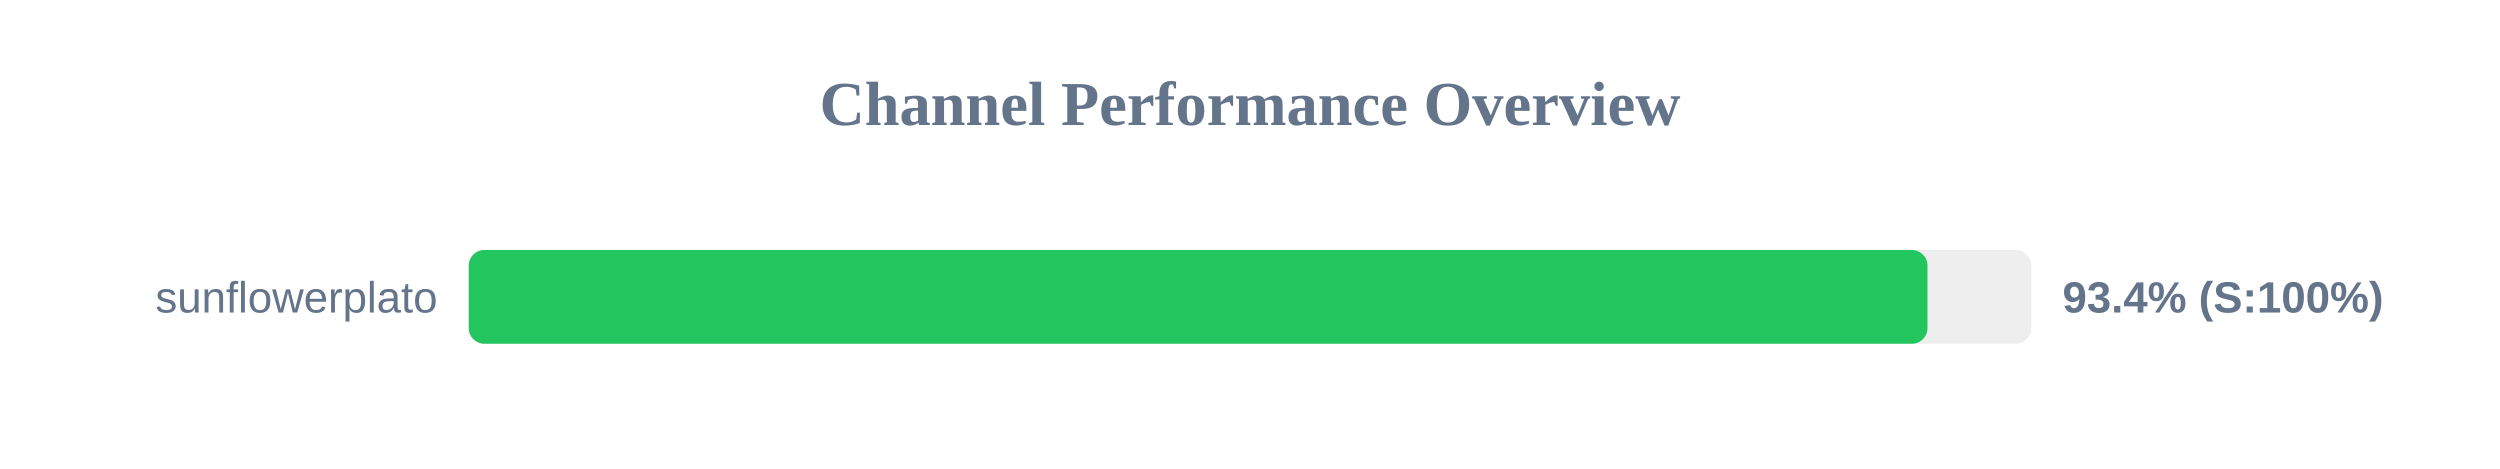
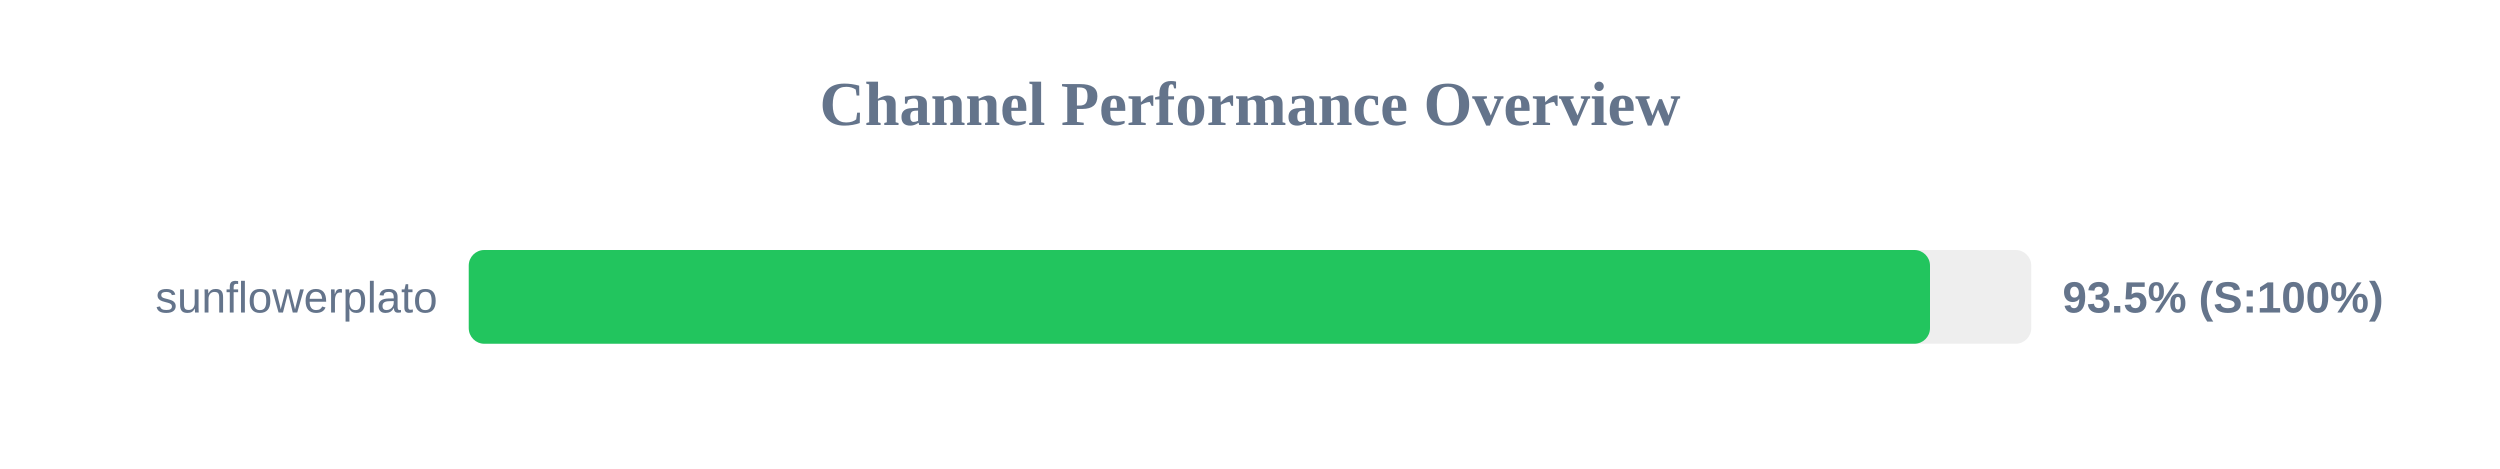
<svg xmlns="http://www.w3.org/2000/svg" width="800" height="150" version="1.1">
  <style>
        .row { font: 14px Arial; fill: #64748b; }
        .score { font: bold 14px Arial; fill: #64748b; }
    </style>
  <text x="400" y="40" text-anchor="middle" font-size="20px" font-weight="bold" fill="#64748b">Channel Performance Overview</text>
  <rect x="150" y="80" width="500" height="30" fill="#eee" rx="5" />
-   <rect x="150" y="80" width="466.8" height="30" fill="#22c55e" rx="5" />
+   <rect x="150" y="80" width="467.6" height="30" fill="#22c55e" rx="5" />
  <text x="140" y="100" text-anchor="end" class="row">sunflowerplato</text>
-   <text x="660" y="100" text-anchor="start" class="score">93.4% (S:100%)</text>
+   <text x="660" y="100" text-anchor="start" class="score">93.5% (S:100%)</text>
</svg>
